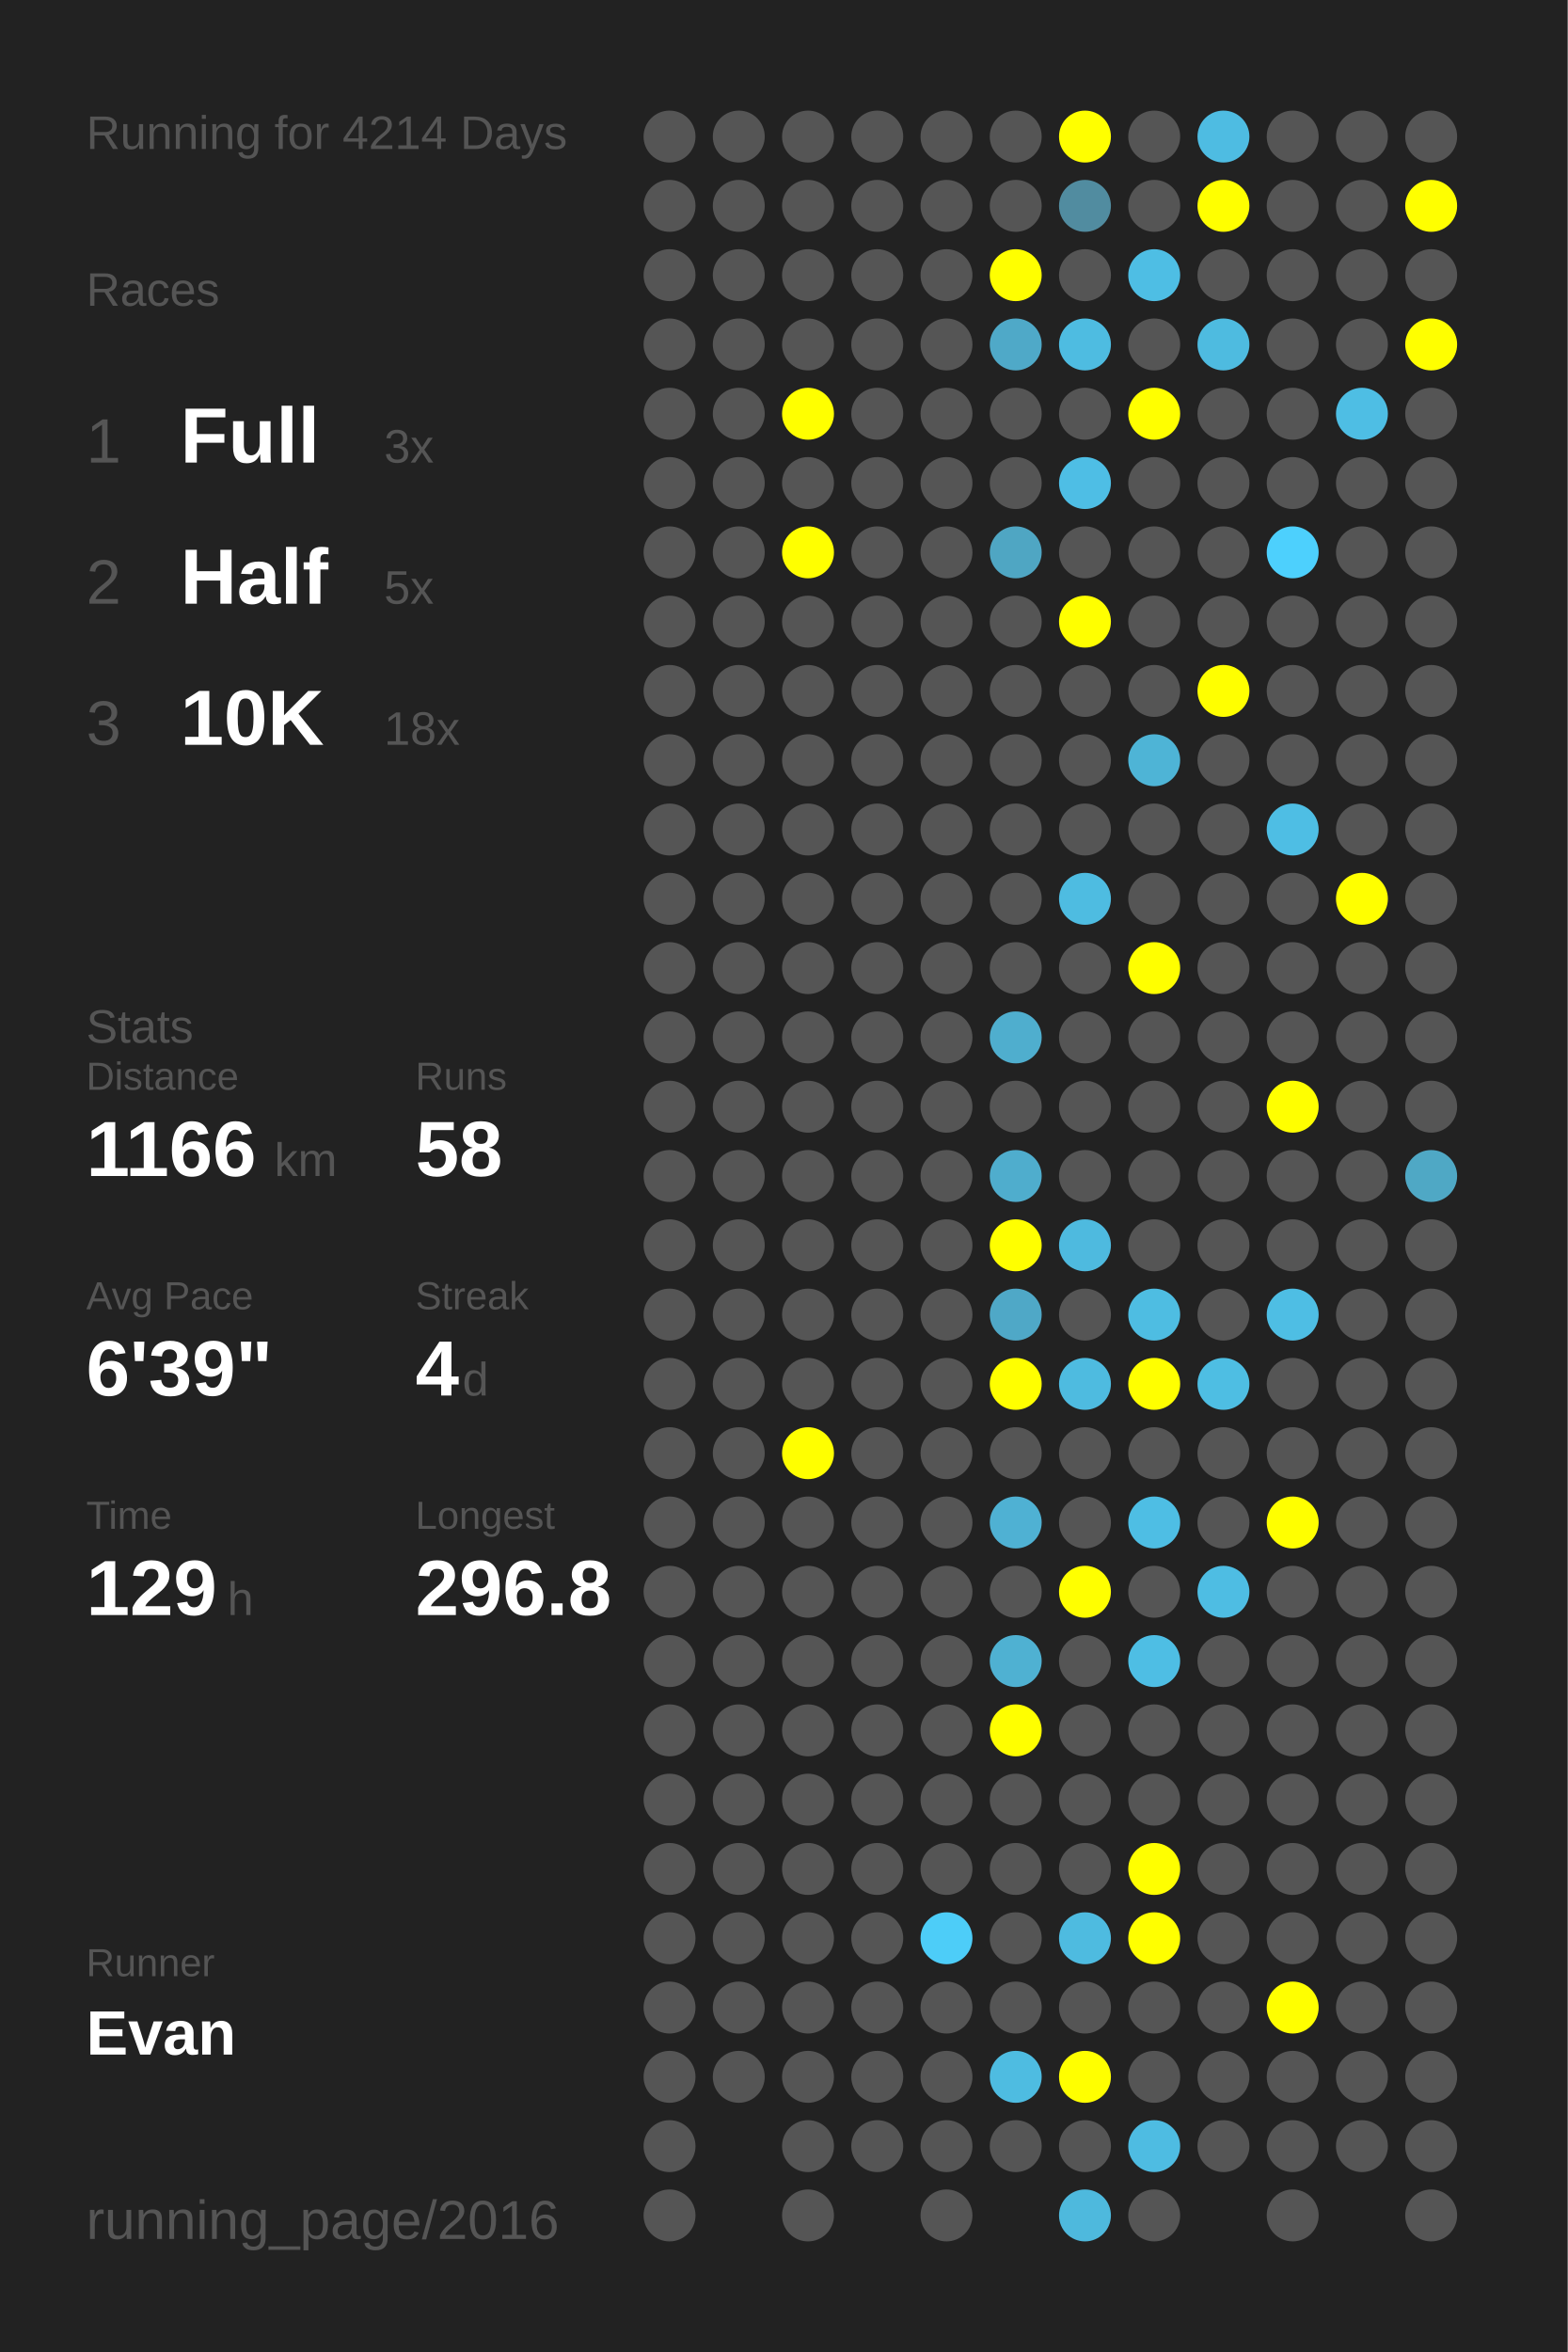
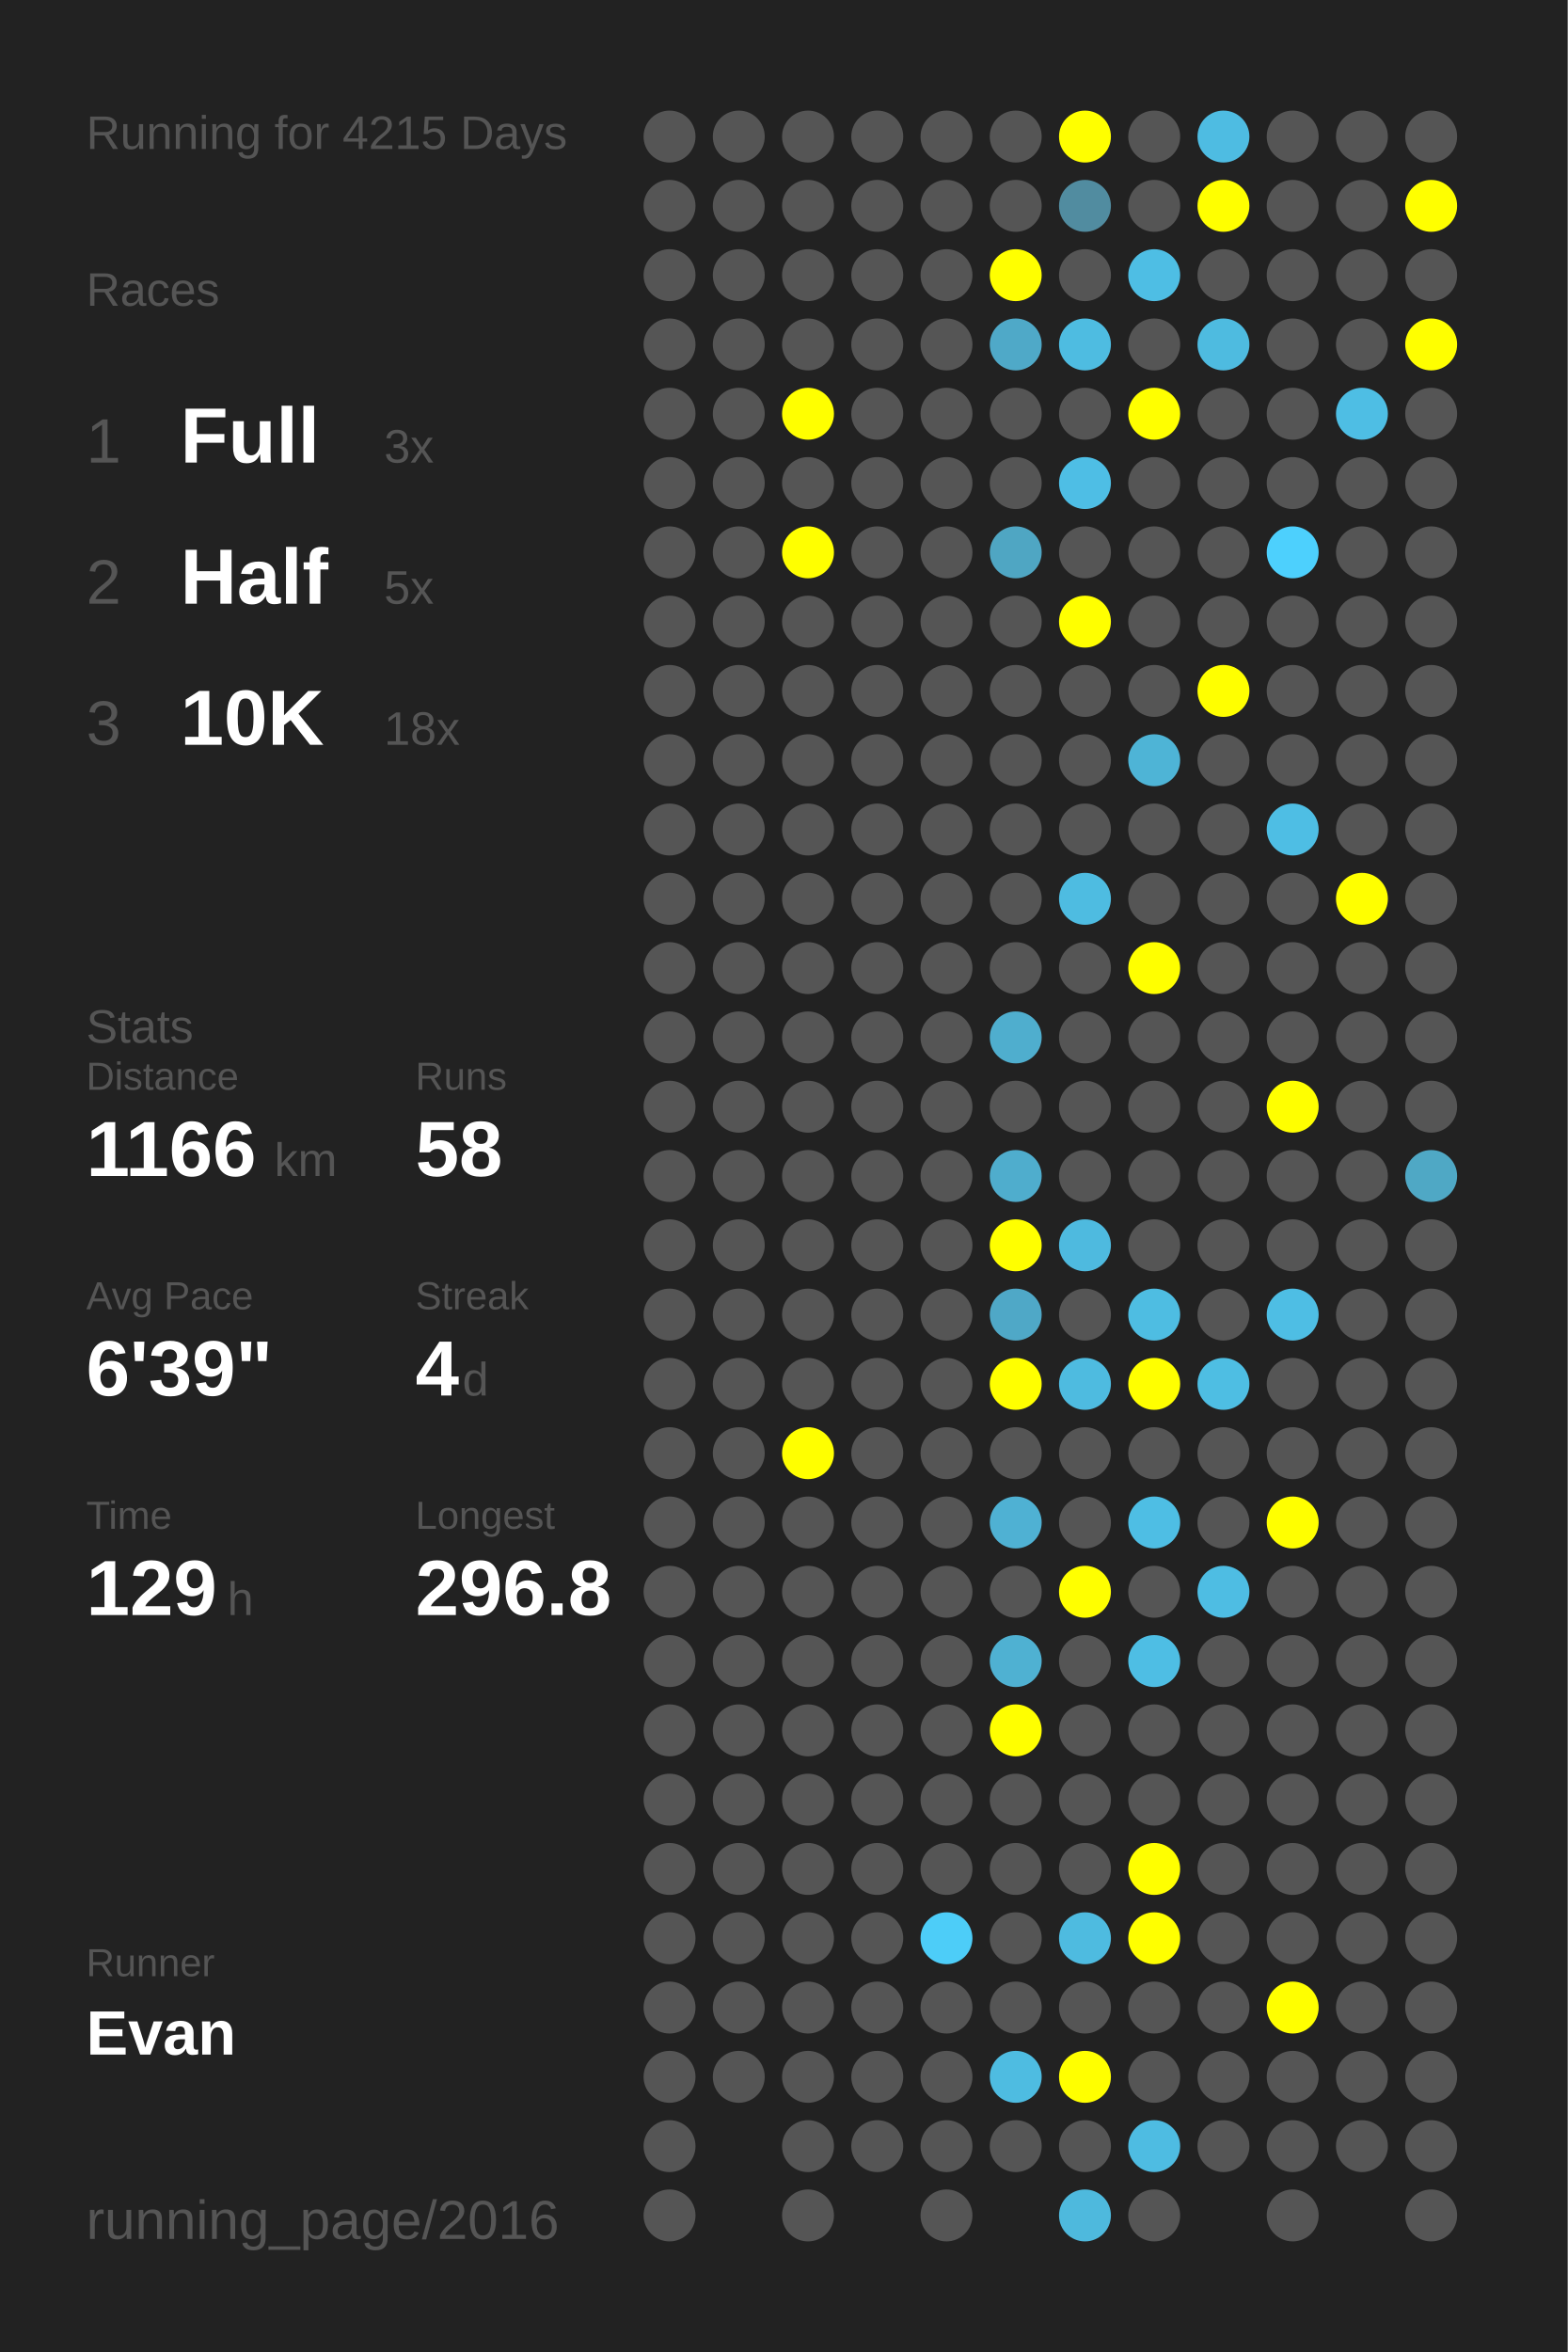
<svg xmlns="http://www.w3.org/2000/svg" baseProfile="full" height="300mm" version="1.1" viewBox="0,0,200,300" width="200mm">
  <defs />
  <rect fill="#222222" height="300" width="200" x="0" y="0" />
-   <text fill="#555555" style="font-size:6px; font-family:Arial;" x="11" y="19">Running for 4214 Days</text>
+   <text fill="#555555" style="font-size:6px; font-family:Arial;" x="11" y="19">Running for 4215 Days</text>
  <text fill="#555555" style="font-size:6px; font-family:Arial;" x="11" y="39">Races</text>
  <text fill="#555555" style="font-size:8px; font-family:Arial;" x="11" y="59">1</text>
  <text fill="#FFFFFF" style="font-size:10px; font-family:Arial; font-weight:bold;" x="23" y="59">Full</text>
  <text fill="#555555" style="font-size:6px; font-family:Arial;" x="49" y="59">3x</text>
  <text fill="#555555" style="font-size:8px; font-family:Arial;" x="11" y="77">2</text>
  <text fill="#FFFFFF" style="font-size:10px; font-family:Arial; font-weight:bold;" x="23" y="77">Half</text>
  <text fill="#555555" style="font-size:6px; font-family:Arial;" x="49" y="77">5x</text>
  <text fill="#555555" style="font-size:8px; font-family:Arial;" x="11" y="95">3</text>
  <text fill="#FFFFFF" style="font-size:10px; font-family:Arial; font-weight:bold;" x="23" y="95">10K</text>
  <text fill="#555555" style="font-size:6px; font-family:Arial;" x="49" y="95">18x</text>
  <text fill="#555555" style="font-size:6px; font-family:Arial;" x="11" y="133">Stats</text>
  <text fill="#555555" style="font-size:5px; font-family:Arial;" x="11" y="139">Distance</text>
  <text fill="#FFFFFF" style="font-size:10px; font-family:Arial; font-weight:bold;" x="11" y="150">1166</text>
  <text fill="#555555" style="font-size:6px; font-family:Arial;" x="35" y="150">km</text>
  <text fill="#555555" style="font-size:5px; font-family:Arial;" x="53" y="139">Runs</text>
  <text fill="#FFFFFF" style="font-size:10px; font-family:Arial; font-weight:bold;" x="53" y="150">58</text>
  <text fill="#555555" style="font-size:5px; font-family:Arial;" x="11" y="167">Avg Pace</text>
  <text fill="#FFFFFF" style="font-size:10px; font-family:Arial; font-weight:bold;" x="11" y="178">6'39"</text>
  <text fill="#555555" style="font-size:5px; font-family:Arial;" x="53" y="167">Streak</text>
  <text fill="#FFFFFF" style="font-size:10px; font-family:Arial; font-weight:bold;" x="53" y="178">4</text>
  <text fill="#555555" style="font-size:6px; font-family:Arial;" x="59" y="178">d</text>
  <text fill="#555555" style="font-size:5px; font-family:Arial;" x="11" y="195">Time</text>
  <text fill="#FFFFFF" style="font-size:10px; font-family:Arial; font-weight:bold;" x="11" y="206">129</text>
  <text fill="#555555" style="font-size:6px; font-family:Arial;" x="29" y="206">h</text>
  <text fill="#555555" style="font-size:5px; font-family:Arial;" x="53" y="195">Longest</text>
  <text fill="#FFFFFF" style="font-size:10px; font-family:Arial; font-weight:bold;" x="53" y="206">296.8</text>
  <text fill="#555555" style="font-size:5px; font-family:Arial;" x="11" y="252.065">Runner</text>
  <text fill="#FFFFFF" style="font-size:8px; font-family:Arial; font-weight:bold;" x="11" y="262.065">Evan</text>
  <text fill="#555555" style="font-size:7px; font-family:Arial;" x="11" y="285.581">running_page/2016</text>
  <circle cx="85.417" cy="17.419" fill="#555555" r="3.312" />
  <circle cx="85.417" cy="26.258" fill="#555555" r="3.312" />
  <circle cx="85.417" cy="35.097" fill="#555555" r="3.312" />
  <circle cx="85.417" cy="43.935" fill="#555555" r="3.312" />
  <circle cx="85.417" cy="52.774" fill="#555555" r="3.312" />
  <circle cx="85.417" cy="61.613" fill="#555555" r="3.312" />
  <circle cx="85.417" cy="70.452" fill="#555555" r="3.312" />
  <circle cx="85.417" cy="79.29" fill="#555555" r="3.312" />
  <circle cx="85.417" cy="88.129" fill="#555555" r="3.312" />
  <circle cx="85.417" cy="96.968" fill="#555555" r="3.312" />
  <circle cx="85.417" cy="105.806" fill="#555555" r="3.312" />
  <circle cx="85.417" cy="114.645" fill="#555555" r="3.312" />
  <circle cx="85.417" cy="123.484" fill="#555555" r="3.312" />
  <circle cx="85.417" cy="132.323" fill="#555555" r="3.312" />
  <circle cx="85.417" cy="141.161" fill="#555555" r="3.312" />
  <circle cx="85.417" cy="150" fill="#555555" r="3.312" />
  <circle cx="85.417" cy="158.839" fill="#555555" r="3.312" />
  <circle cx="85.417" cy="167.677" fill="#555555" r="3.312" />
  <circle cx="85.417" cy="176.516" fill="#555555" r="3.312" />
  <circle cx="85.417" cy="185.355" fill="#555555" r="3.312" />
  <circle cx="85.417" cy="194.194" fill="#555555" r="3.312" />
  <circle cx="85.417" cy="203.032" fill="#555555" r="3.312" />
  <circle cx="85.417" cy="211.871" fill="#555555" r="3.312" />
  <circle cx="85.417" cy="220.71" fill="#555555" r="3.312" />
  <circle cx="85.417" cy="229.548" fill="#555555" r="3.312" />
  <circle cx="85.417" cy="238.387" fill="#555555" r="3.312" />
  <circle cx="85.417" cy="247.226" fill="#555555" r="3.312" />
  <circle cx="85.417" cy="256.065" fill="#555555" r="3.312" />
  <circle cx="85.417" cy="264.903" fill="#555555" r="3.312" />
  <circle cx="85.417" cy="273.742" fill="#555555" r="3.312" />
  <circle cx="85.417" cy="282.581" fill="#555555" r="3.312" />
  <circle cx="94.25" cy="17.419" fill="#555555" r="3.312" />
  <circle cx="94.25" cy="26.258" fill="#555555" r="3.312" />
  <circle cx="94.25" cy="35.097" fill="#555555" r="3.312" />
  <circle cx="94.25" cy="43.935" fill="#555555" r="3.312" />
  <circle cx="94.25" cy="52.774" fill="#555555" r="3.312" />
  <circle cx="94.25" cy="61.613" fill="#555555" r="3.312" />
  <circle cx="94.25" cy="70.452" fill="#555555" r="3.312" />
  <circle cx="94.25" cy="79.29" fill="#555555" r="3.312" />
  <circle cx="94.25" cy="88.129" fill="#555555" r="3.312" />
  <circle cx="94.25" cy="96.968" fill="#555555" r="3.312" />
  <circle cx="94.25" cy="105.806" fill="#555555" r="3.312" />
  <circle cx="94.25" cy="114.645" fill="#555555" r="3.312" />
  <circle cx="94.25" cy="123.484" fill="#555555" r="3.312" />
  <circle cx="94.25" cy="132.323" fill="#555555" r="3.312" />
  <circle cx="94.25" cy="141.161" fill="#555555" r="3.312" />
  <circle cx="94.25" cy="150" fill="#555555" r="3.312" />
  <circle cx="94.25" cy="158.839" fill="#555555" r="3.312" />
  <circle cx="94.25" cy="167.677" fill="#555555" r="3.312" />
  <circle cx="94.25" cy="176.516" fill="#555555" r="3.312" />
  <circle cx="94.25" cy="185.355" fill="#555555" r="3.312" />
  <circle cx="94.25" cy="194.194" fill="#555555" r="3.312" />
  <circle cx="94.25" cy="203.032" fill="#555555" r="3.312" />
  <circle cx="94.25" cy="211.871" fill="#555555" r="3.312" />
  <circle cx="94.25" cy="220.71" fill="#555555" r="3.312" />
  <circle cx="94.25" cy="229.548" fill="#555555" r="3.312" />
  <circle cx="94.25" cy="238.387" fill="#555555" r="3.312" />
  <circle cx="94.25" cy="247.226" fill="#555555" r="3.312" />
  <circle cx="94.25" cy="256.065" fill="#555555" r="3.312" />
  <circle cx="94.25" cy="264.903" fill="#555555" r="3.312" />
  <circle cx="103.083" cy="17.419" fill="#555555" r="3.312" />
  <circle cx="103.083" cy="26.258" fill="#555555" r="3.312" />
  <circle cx="103.083" cy="35.097" fill="#555555" r="3.312" />
  <circle cx="103.083" cy="43.935" fill="#555555" r="3.312" />
  <circle cx="103.083" cy="52.774" fill="#FFFF00" r="3.312" />
  <circle cx="103.083" cy="61.613" fill="#555555" r="3.312" />
  <circle cx="103.083" cy="70.452" fill="#FFFF00" r="3.312" />
  <circle cx="103.083" cy="79.29" fill="#555555" r="3.312" />
  <circle cx="103.083" cy="88.129" fill="#555555" r="3.312" />
  <circle cx="103.083" cy="96.968" fill="#555555" r="3.312" />
  <circle cx="103.083" cy="105.806" fill="#555555" r="3.312" />
  <circle cx="103.083" cy="114.645" fill="#555555" r="3.312" />
  <circle cx="103.083" cy="123.484" fill="#555555" r="3.312" />
  <circle cx="103.083" cy="132.323" fill="#555555" r="3.312" />
  <circle cx="103.083" cy="141.161" fill="#555555" r="3.312" />
  <circle cx="103.083" cy="150" fill="#555555" r="3.312" />
  <circle cx="103.083" cy="158.839" fill="#555555" r="3.312" />
  <circle cx="103.083" cy="167.677" fill="#555555" r="3.312" />
  <circle cx="103.083" cy="176.516" fill="#555555" r="3.312" />
  <circle cx="103.083" cy="185.355" fill="#FFFF00" r="3.312" />
  <circle cx="103.083" cy="194.194" fill="#555555" r="3.312" />
  <circle cx="103.083" cy="203.032" fill="#555555" r="3.312" />
  <circle cx="103.083" cy="211.871" fill="#555555" r="3.312" />
  <circle cx="103.083" cy="220.71" fill="#555555" r="3.312" />
  <circle cx="103.083" cy="229.548" fill="#555555" r="3.312" />
  <circle cx="103.083" cy="238.387" fill="#555555" r="3.312" />
  <circle cx="103.083" cy="247.226" fill="#555555" r="3.312" />
  <circle cx="103.083" cy="256.065" fill="#555555" r="3.312" />
  <circle cx="103.083" cy="264.903" fill="#555555" r="3.312" />
  <circle cx="103.083" cy="273.742" fill="#555555" r="3.312" />
  <circle cx="103.083" cy="282.581" fill="#555555" r="3.312" />
  <circle cx="111.917" cy="17.419" fill="#555555" r="3.312" />
  <circle cx="111.917" cy="26.258" fill="#555555" r="3.312" />
  <circle cx="111.917" cy="35.097" fill="#555555" r="3.312" />
  <circle cx="111.917" cy="43.935" fill="#555555" r="3.312" />
  <circle cx="111.917" cy="52.774" fill="#555555" r="3.312" />
  <circle cx="111.917" cy="61.613" fill="#555555" r="3.312" />
  <circle cx="111.917" cy="70.452" fill="#555555" r="3.312" />
  <circle cx="111.917" cy="79.29" fill="#555555" r="3.312" />
  <circle cx="111.917" cy="88.129" fill="#555555" r="3.312" />
  <circle cx="111.917" cy="96.968" fill="#555555" r="3.312" />
  <circle cx="111.917" cy="105.806" fill="#555555" r="3.312" />
  <circle cx="111.917" cy="114.645" fill="#555555" r="3.312" />
  <circle cx="111.917" cy="123.484" fill="#555555" r="3.312" />
  <circle cx="111.917" cy="132.323" fill="#555555" r="3.312" />
  <circle cx="111.917" cy="141.161" fill="#555555" r="3.312" />
  <circle cx="111.917" cy="150" fill="#555555" r="3.312" />
  <circle cx="111.917" cy="158.839" fill="#555555" r="3.312" />
  <circle cx="111.917" cy="167.677" fill="#555555" r="3.312" />
  <circle cx="111.917" cy="176.516" fill="#555555" r="3.312" />
  <circle cx="111.917" cy="185.355" fill="#555555" r="3.312" />
  <circle cx="111.917" cy="194.194" fill="#555555" r="3.312" />
  <circle cx="111.917" cy="203.032" fill="#555555" r="3.312" />
  <circle cx="111.917" cy="211.871" fill="#555555" r="3.312" />
  <circle cx="111.917" cy="220.71" fill="#555555" r="3.312" />
  <circle cx="111.917" cy="229.548" fill="#555555" r="3.312" />
  <circle cx="111.917" cy="238.387" fill="#555555" r="3.312" />
  <circle cx="111.917" cy="247.226" fill="#555555" r="3.312" />
  <circle cx="111.917" cy="256.065" fill="#555555" r="3.312" />
  <circle cx="111.917" cy="264.903" fill="#555555" r="3.312" />
  <circle cx="111.917" cy="273.742" fill="#555555" r="3.312" />
  <circle cx="120.75" cy="17.419" fill="#555555" r="3.312" />
  <circle cx="120.75" cy="26.258" fill="#555555" r="3.312" />
  <circle cx="120.75" cy="35.097" fill="#555555" r="3.312" />
  <circle cx="120.75" cy="43.935" fill="#555555" r="3.312" />
  <circle cx="120.75" cy="52.774" fill="#555555" r="3.312" />
  <circle cx="120.75" cy="61.613" fill="#555555" r="3.312" />
  <circle cx="120.75" cy="70.452" fill="#555555" r="3.312" />
  <circle cx="120.75" cy="79.29" fill="#555555" r="3.312" />
  <circle cx="120.75" cy="88.129" fill="#555555" r="3.312" />
  <circle cx="120.75" cy="96.968" fill="#555555" r="3.312" />
  <circle cx="120.75" cy="105.806" fill="#555555" r="3.312" />
  <circle cx="120.75" cy="114.645" fill="#555555" r="3.312" />
  <circle cx="120.75" cy="123.484" fill="#555555" r="3.312" />
  <circle cx="120.75" cy="132.323" fill="#555555" r="3.312" />
  <circle cx="120.75" cy="141.161" fill="#555555" r="3.312" />
  <circle cx="120.75" cy="150" fill="#555555" r="3.312" />
  <circle cx="120.75" cy="158.839" fill="#555555" r="3.312" />
  <circle cx="120.75" cy="167.677" fill="#555555" r="3.312" />
  <circle cx="120.75" cy="176.516" fill="#555555" r="3.312" />
  <circle cx="120.75" cy="185.355" fill="#555555" r="3.312" />
  <circle cx="120.75" cy="194.194" fill="#555555" r="3.312" />
  <circle cx="120.75" cy="203.032" fill="#555555" r="3.312" />
  <circle cx="120.75" cy="211.871" fill="#555555" r="3.312" />
  <circle cx="120.75" cy="220.71" fill="#555555" r="3.312" />
  <circle cx="120.75" cy="229.548" fill="#555555" r="3.312" />
  <circle cx="120.75" cy="238.387" fill="#555555" r="3.312" />
  <circle cx="120.75" cy="247.226" fill="#4dcdf8" r="3.312" />
  <circle cx="120.75" cy="256.065" fill="#555555" r="3.312" />
  <circle cx="120.75" cy="264.903" fill="#555555" r="3.312" />
  <circle cx="120.75" cy="273.742" fill="#555555" r="3.312" />
  <circle cx="120.75" cy="282.581" fill="#555555" r="3.312" />
  <circle cx="129.583" cy="17.419" fill="#555555" r="3.312" />
  <circle cx="129.583" cy="26.258" fill="#555555" r="3.312" />
  <circle cx="129.583" cy="35.097" fill="#FFFF00" r="3.312" />
  <circle cx="129.583" cy="43.935" fill="#4fa9c8" r="3.312" />
  <circle cx="129.583" cy="52.774" fill="#555555" r="3.312" />
  <circle cx="129.583" cy="61.613" fill="#555555" r="3.312" />
  <circle cx="129.583" cy="70.452" fill="#4fa6c3" r="3.312" />
  <circle cx="129.583" cy="79.29" fill="#555555" r="3.312" />
  <circle cx="129.583" cy="88.129" fill="#555555" r="3.312" />
  <circle cx="129.583" cy="96.968" fill="#555555" r="3.312" />
  <circle cx="129.583" cy="105.806" fill="#555555" r="3.312" />
  <circle cx="129.583" cy="114.645" fill="#555555" r="3.312" />
  <circle cx="129.583" cy="123.484" fill="#555555" r="3.312" />
  <circle cx="129.583" cy="132.323" fill="#4faece" r="3.312" />
  <circle cx="129.583" cy="141.161" fill="#555555" r="3.312" />
  <circle cx="129.583" cy="150" fill="#4fadcd" r="3.312" />
  <circle cx="129.583" cy="158.839" fill="#FFFF00" r="3.312" />
  <circle cx="129.583" cy="167.677" fill="#4fa8c7" r="3.312" />
  <circle cx="129.583" cy="176.516" fill="#FFFF00" r="3.312" />
  <circle cx="129.583" cy="185.355" fill="#555555" r="3.312" />
  <circle cx="129.583" cy="194.194" fill="#4fb1d3" r="3.312" />
  <circle cx="129.583" cy="203.032" fill="#555555" r="3.312" />
  <circle cx="129.583" cy="211.871" fill="#4fb1d2" r="3.312" />
  <circle cx="129.583" cy="220.71" fill="#FFFF00" r="3.312" />
  <circle cx="129.583" cy="229.548" fill="#555555" r="3.312" />
  <circle cx="129.583" cy="238.387" fill="#555555" r="3.312" />
  <circle cx="129.583" cy="247.226" fill="#555555" r="3.312" />
  <circle cx="129.583" cy="256.065" fill="#555555" r="3.312" />
  <circle cx="129.583" cy="264.903" fill="#4ebce1" r="3.312" />
  <circle cx="129.583" cy="273.742" fill="#555555" r="3.312" />
  <circle cx="138.417" cy="17.419" fill="#FFFF00" r="3.312" />
  <circle cx="138.417" cy="26.258" fill="#518ca0" r="3.312" />
  <circle cx="138.417" cy="35.097" fill="#555555" r="3.312" />
  <circle cx="138.417" cy="43.935" fill="#4ebce1" r="3.312" />
  <circle cx="138.417" cy="52.774" fill="#555555" r="3.312" />
  <circle cx="138.417" cy="61.613" fill="#4ebee5" r="3.312" />
  <circle cx="138.417" cy="70.452" fill="#555555" r="3.312" />
  <circle cx="138.417" cy="79.29" fill="#FFFF00" r="3.312" />
  <circle cx="138.417" cy="88.129" fill="#555555" r="3.312" />
  <circle cx="138.417" cy="96.968" fill="#555555" r="3.312" />
  <circle cx="138.417" cy="105.806" fill="#555555" r="3.312" />
  <circle cx="138.417" cy="114.645" fill="#4ebce1" r="3.312" />
  <circle cx="138.417" cy="123.484" fill="#555555" r="3.312" />
  <circle cx="138.417" cy="132.323" fill="#555555" r="3.312" />
  <circle cx="138.417" cy="141.161" fill="#555555" r="3.312" />
  <circle cx="138.417" cy="150" fill="#555555" r="3.312" />
  <circle cx="138.417" cy="158.839" fill="#4ebadf" r="3.312" />
  <circle cx="138.417" cy="167.677" fill="#555555" r="3.312" />
  <circle cx="138.417" cy="176.516" fill="#4ebbe0" r="3.312" />
  <circle cx="138.417" cy="185.355" fill="#555555" r="3.312" />
  <circle cx="138.417" cy="194.194" fill="#555555" r="3.312" />
  <circle cx="138.417" cy="203.032" fill="#FFFF00" r="3.312" />
  <circle cx="138.417" cy="211.871" fill="#555555" r="3.312" />
  <circle cx="138.417" cy="220.71" fill="#555555" r="3.312" />
  <circle cx="138.417" cy="229.548" fill="#555555" r="3.312" />
  <circle cx="138.417" cy="238.387" fill="#555555" r="3.312" />
  <circle cx="138.417" cy="247.226" fill="#4ebbe0" r="3.312" />
  <circle cx="138.417" cy="256.065" fill="#555555" r="3.312" />
  <circle cx="138.417" cy="264.903" fill="#FFFF00" r="3.312" />
  <circle cx="138.417" cy="273.742" fill="#555555" r="3.312" />
  <circle cx="138.417" cy="282.581" fill="#4eb9dd" r="3.312" />
  <circle cx="147.25" cy="17.419" fill="#555555" r="3.312" />
  <circle cx="147.25" cy="26.258" fill="#555555" r="3.312" />
  <circle cx="147.25" cy="35.097" fill="#4ebee4" r="3.312" />
  <circle cx="147.25" cy="43.935" fill="#555555" r="3.312" />
  <circle cx="147.25" cy="52.774" fill="#FFFF00" r="3.312" />
  <circle cx="147.25" cy="61.613" fill="#555555" r="3.312" />
  <circle cx="147.25" cy="70.452" fill="#555555" r="3.312" />
  <circle cx="147.25" cy="79.29" fill="#555555" r="3.312" />
  <circle cx="147.25" cy="88.129" fill="#555555" r="3.312" />
  <circle cx="147.25" cy="96.968" fill="#4eb4d6" r="3.312" />
  <circle cx="147.25" cy="105.806" fill="#555555" r="3.312" />
  <circle cx="147.25" cy="114.645" fill="#555555" r="3.312" />
  <circle cx="147.25" cy="123.484" fill="#FFFF00" r="3.312" />
  <circle cx="147.25" cy="132.323" fill="#555555" r="3.312" />
  <circle cx="147.25" cy="141.161" fill="#555555" r="3.312" />
  <circle cx="147.25" cy="150" fill="#555555" r="3.312" />
  <circle cx="147.25" cy="158.839" fill="#555555" r="3.312" />
  <circle cx="147.25" cy="167.677" fill="#4ebde2" r="3.312" />
  <circle cx="147.25" cy="176.516" fill="#FFFF00" r="3.312" />
  <circle cx="147.25" cy="185.355" fill="#555555" r="3.312" />
  <circle cx="147.25" cy="194.194" fill="#4ebee4" r="3.312" />
  <circle cx="147.25" cy="203.032" fill="#555555" r="3.312" />
  <circle cx="147.25" cy="211.871" fill="#4ebee4" r="3.312" />
  <circle cx="147.25" cy="220.71" fill="#555555" r="3.312" />
  <circle cx="147.25" cy="229.548" fill="#555555" r="3.312" />
  <circle cx="147.25" cy="238.387" fill="#FFFF00" r="3.312" />
  <circle cx="147.25" cy="247.226" fill="#FFFF00" r="3.312" />
  <circle cx="147.25" cy="256.065" fill="#555555" r="3.312" />
  <circle cx="147.25" cy="264.903" fill="#555555" r="3.312" />
  <circle cx="147.25" cy="273.742" fill="#4ebce2" r="3.312" />
  <circle cx="147.25" cy="282.581" fill="#555555" r="3.312" />
  <circle cx="156.083" cy="17.419" fill="#4ebce2" r="3.312" />
  <circle cx="156.083" cy="26.258" fill="#FFFF00" r="3.312" />
  <circle cx="156.083" cy="35.097" fill="#555555" r="3.312" />
  <circle cx="156.083" cy="43.935" fill="#4ebbe0" r="3.312" />
  <circle cx="156.083" cy="52.774" fill="#555555" r="3.312" />
  <circle cx="156.083" cy="61.613" fill="#555555" r="3.312" />
  <circle cx="156.083" cy="70.452" fill="#555555" r="3.312" />
  <circle cx="156.083" cy="79.29" fill="#555555" r="3.312" />
  <circle cx="156.083" cy="88.129" fill="#FFFF00" r="3.312" />
  <circle cx="156.083" cy="96.968" fill="#555555" r="3.312" />
  <circle cx="156.083" cy="105.806" fill="#555555" r="3.312" />
  <circle cx="156.083" cy="114.645" fill="#555555" r="3.312" />
  <circle cx="156.083" cy="123.484" fill="#555555" r="3.312" />
  <circle cx="156.083" cy="132.323" fill="#555555" r="3.312" />
  <circle cx="156.083" cy="141.161" fill="#555555" r="3.312" />
  <circle cx="156.083" cy="150" fill="#555555" r="3.312" />
  <circle cx="156.083" cy="158.839" fill="#555555" r="3.312" />
  <circle cx="156.083" cy="167.677" fill="#555555" r="3.312" />
  <circle cx="156.083" cy="176.516" fill="#4ebee3" r="3.312" />
  <circle cx="156.083" cy="185.355" fill="#555555" r="3.312" />
  <circle cx="156.083" cy="194.194" fill="#555555" r="3.312" />
  <circle cx="156.083" cy="203.032" fill="#4ebde3" r="3.312" />
  <circle cx="156.083" cy="211.871" fill="#555555" r="3.312" />
  <circle cx="156.083" cy="220.71" fill="#555555" r="3.312" />
  <circle cx="156.083" cy="229.548" fill="#555555" r="3.312" />
  <circle cx="156.083" cy="238.387" fill="#555555" r="3.312" />
  <circle cx="156.083" cy="247.226" fill="#555555" r="3.312" />
  <circle cx="156.083" cy="256.065" fill="#555555" r="3.312" />
  <circle cx="156.083" cy="264.903" fill="#555555" r="3.312" />
  <circle cx="156.083" cy="273.742" fill="#555555" r="3.312" />
  <circle cx="164.917" cy="17.419" fill="#555555" r="3.312" />
  <circle cx="164.917" cy="26.258" fill="#555555" r="3.312" />
  <circle cx="164.917" cy="35.097" fill="#555555" r="3.312" />
  <circle cx="164.917" cy="43.935" fill="#555555" r="3.312" />
  <circle cx="164.917" cy="52.774" fill="#555555" r="3.312" />
  <circle cx="164.917" cy="61.613" fill="#555555" r="3.312" />
  <circle cx="164.917" cy="70.452" fill="#4dd0fd" r="3.312" />
  <circle cx="164.917" cy="79.29" fill="#555555" r="3.312" />
  <circle cx="164.917" cy="88.129" fill="#555555" r="3.312" />
  <circle cx="164.917" cy="96.968" fill="#555555" r="3.312" />
  <circle cx="164.917" cy="105.806" fill="#4ebee4" r="3.312" />
  <circle cx="164.917" cy="114.645" fill="#555555" r="3.312" />
  <circle cx="164.917" cy="123.484" fill="#555555" r="3.312" />
  <circle cx="164.917" cy="132.323" fill="#555555" r="3.312" />
  <circle cx="164.917" cy="141.161" fill="#FFFF00" r="3.312" />
  <circle cx="164.917" cy="150" fill="#555555" r="3.312" />
  <circle cx="164.917" cy="158.839" fill="#555555" r="3.312" />
  <circle cx="164.917" cy="167.677" fill="#4ebee4" r="3.312" />
  <circle cx="164.917" cy="176.516" fill="#555555" r="3.312" />
  <circle cx="164.917" cy="185.355" fill="#555555" r="3.312" />
  <circle cx="164.917" cy="194.194" fill="#FFFF00" r="3.312" />
  <circle cx="164.917" cy="203.032" fill="#555555" r="3.312" />
  <circle cx="164.917" cy="211.871" fill="#555555" r="3.312" />
  <circle cx="164.917" cy="220.71" fill="#555555" r="3.312" />
  <circle cx="164.917" cy="229.548" fill="#555555" r="3.312" />
  <circle cx="164.917" cy="238.387" fill="#555555" r="3.312" />
  <circle cx="164.917" cy="247.226" fill="#555555" r="3.312" />
  <circle cx="164.917" cy="256.065" fill="#FFFF00" r="3.312" />
  <circle cx="164.917" cy="264.903" fill="#555555" r="3.312" />
  <circle cx="164.917" cy="273.742" fill="#555555" r="3.312" />
  <circle cx="164.917" cy="282.581" fill="#555555" r="3.312" />
  <circle cx="173.75" cy="17.419" fill="#555555" r="3.312" />
  <circle cx="173.75" cy="26.258" fill="#555555" r="3.312" />
  <circle cx="173.75" cy="35.097" fill="#555555" r="3.312" />
  <circle cx="173.75" cy="43.935" fill="#555555" r="3.312" />
  <circle cx="173.75" cy="52.774" fill="#4ebee4" r="3.312" />
  <circle cx="173.75" cy="61.613" fill="#555555" r="3.312" />
  <circle cx="173.75" cy="70.452" fill="#555555" r="3.312" />
  <circle cx="173.75" cy="79.29" fill="#555555" r="3.312" />
  <circle cx="173.75" cy="88.129" fill="#555555" r="3.312" />
  <circle cx="173.75" cy="96.968" fill="#555555" r="3.312" />
  <circle cx="173.75" cy="105.806" fill="#555555" r="3.312" />
  <circle cx="173.75" cy="114.645" fill="#FFFF00" r="3.312" />
  <circle cx="173.75" cy="123.484" fill="#555555" r="3.312" />
  <circle cx="173.75" cy="132.323" fill="#555555" r="3.312" />
  <circle cx="173.75" cy="141.161" fill="#555555" r="3.312" />
  <circle cx="173.75" cy="150" fill="#555555" r="3.312" />
  <circle cx="173.75" cy="158.839" fill="#555555" r="3.312" />
  <circle cx="173.75" cy="167.677" fill="#555555" r="3.312" />
  <circle cx="173.75" cy="176.516" fill="#555555" r="3.312" />
  <circle cx="173.75" cy="185.355" fill="#555555" r="3.312" />
  <circle cx="173.75" cy="194.194" fill="#555555" r="3.312" />
  <circle cx="173.75" cy="203.032" fill="#555555" r="3.312" />
  <circle cx="173.75" cy="211.871" fill="#555555" r="3.312" />
  <circle cx="173.75" cy="220.71" fill="#555555" r="3.312" />
  <circle cx="173.75" cy="229.548" fill="#555555" r="3.312" />
  <circle cx="173.75" cy="238.387" fill="#555555" r="3.312" />
  <circle cx="173.75" cy="247.226" fill="#555555" r="3.312" />
  <circle cx="173.75" cy="256.065" fill="#555555" r="3.312" />
  <circle cx="173.75" cy="264.903" fill="#555555" r="3.312" />
  <circle cx="173.75" cy="273.742" fill="#555555" r="3.312" />
  <circle cx="182.583" cy="17.419" fill="#555555" r="3.312" />
  <circle cx="182.583" cy="26.258" fill="#FFFF00" r="3.312" />
  <circle cx="182.583" cy="35.097" fill="#555555" r="3.312" />
  <circle cx="182.583" cy="43.935" fill="#FFFF00" r="3.312" />
  <circle cx="182.583" cy="52.774" fill="#555555" r="3.312" />
  <circle cx="182.583" cy="61.613" fill="#555555" r="3.312" />
  <circle cx="182.583" cy="70.452" fill="#555555" r="3.312" />
  <circle cx="182.583" cy="79.29" fill="#555555" r="3.312" />
  <circle cx="182.583" cy="88.129" fill="#555555" r="3.312" />
  <circle cx="182.583" cy="96.968" fill="#555555" r="3.312" />
  <circle cx="182.583" cy="105.806" fill="#555555" r="3.312" />
  <circle cx="182.583" cy="114.645" fill="#555555" r="3.312" />
  <circle cx="182.583" cy="123.484" fill="#555555" r="3.312" />
  <circle cx="182.583" cy="132.323" fill="#555555" r="3.312" />
  <circle cx="182.583" cy="141.161" fill="#555555" r="3.312" />
  <circle cx="182.583" cy="150" fill="#4fa8c5" r="3.312" />
  <circle cx="182.583" cy="158.839" fill="#555555" r="3.312" />
  <circle cx="182.583" cy="167.677" fill="#555555" r="3.312" />
  <circle cx="182.583" cy="176.516" fill="#555555" r="3.312" />
  <circle cx="182.583" cy="185.355" fill="#555555" r="3.312" />
  <circle cx="182.583" cy="194.194" fill="#555555" r="3.312" />
  <circle cx="182.583" cy="203.032" fill="#555555" r="3.312" />
  <circle cx="182.583" cy="211.871" fill="#555555" r="3.312" />
  <circle cx="182.583" cy="220.71" fill="#555555" r="3.312" />
  <circle cx="182.583" cy="229.548" fill="#555555" r="3.312" />
  <circle cx="182.583" cy="238.387" fill="#555555" r="3.312" />
  <circle cx="182.583" cy="247.226" fill="#555555" r="3.312" />
  <circle cx="182.583" cy="256.065" fill="#555555" r="3.312" />
  <circle cx="182.583" cy="264.903" fill="#555555" r="3.312" />
  <circle cx="182.583" cy="273.742" fill="#555555" r="3.312" />
  <circle cx="182.583" cy="282.581" fill="#555555" r="3.312" />
</svg>
